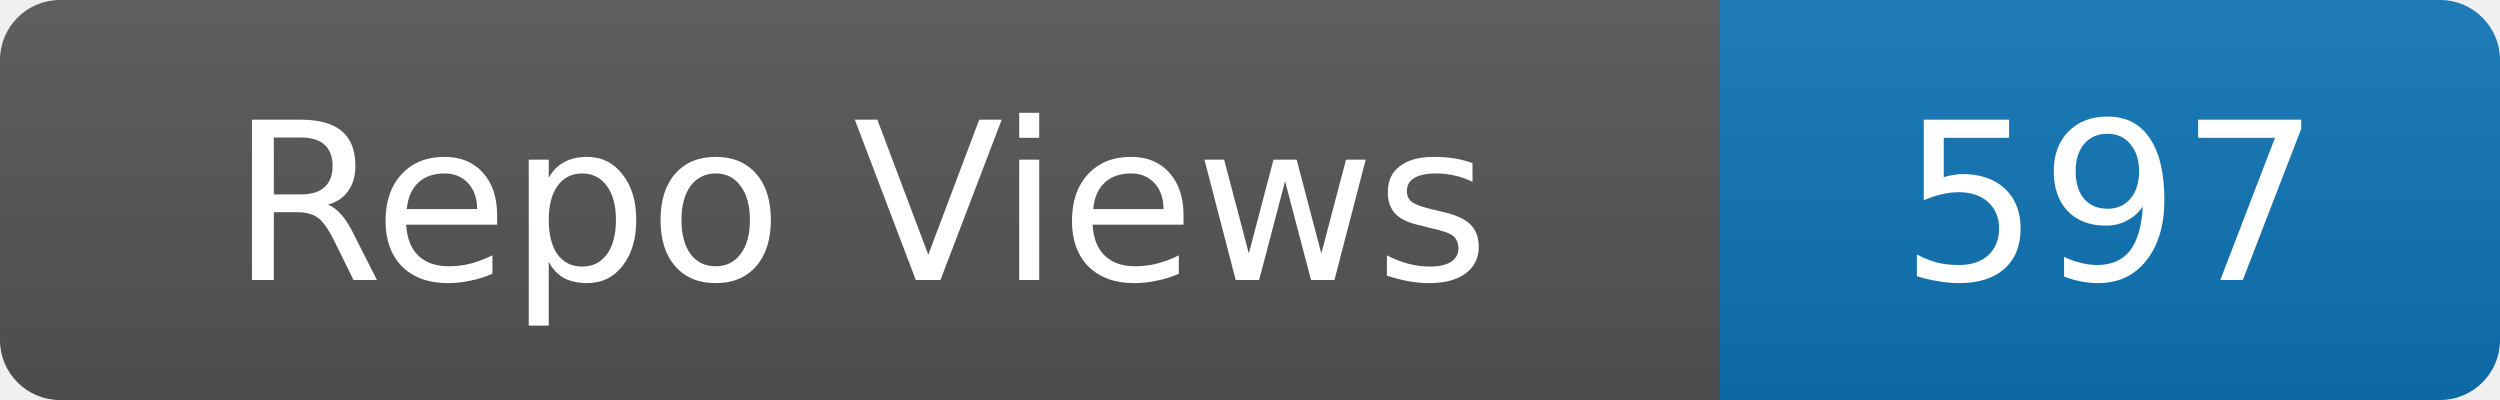
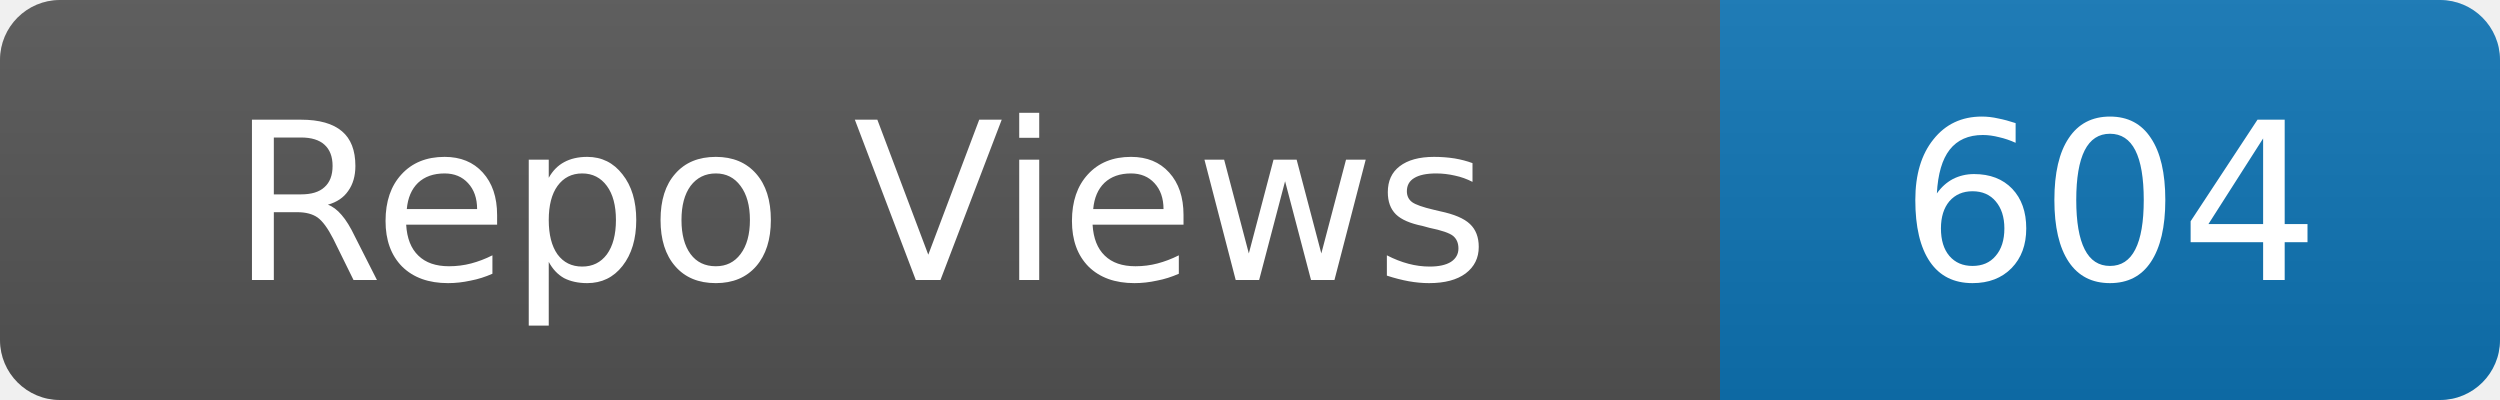
- <svg xmlns="http://www.w3.org/2000/svg" width="125" height="20" role="img" aria-label="Repo Views: 597">
+ <svg xmlns="http://www.w3.org/2000/svg" width="125" height="20" role="img" aria-label="Repo Views: 604">
  <linearGradient id="s" x2="0" y2="100%">
    <stop offset="0" stop-color="#bbb" stop-opacity=".1" />
    <stop offset="1" stop-opacity=".1" />
  </linearGradient>
  <clipPath id="r">
    <rect width="125" height="20" rx="3" fill="#fff" />
  </clipPath>
  <g clip-path="url(#r)">
    <rect width="86" height="20" fill="#555" />
    <rect x="86" width="39" height="20" fill="#0e75b6" />
    <rect width="125" height="20" fill="url(#s)" />
  </g>
  <g fill="#fff" text-anchor="middle" font-family="Verdana,Geneva,DejaVu Sans,sans-serif" font-size="11">
    <text x="43.0" y="14">Repo Views</text>
-     <text x="105.5" y="14">597</text>
+     <text x="105.5" y="14">604</text>
  </g>
</svg>
